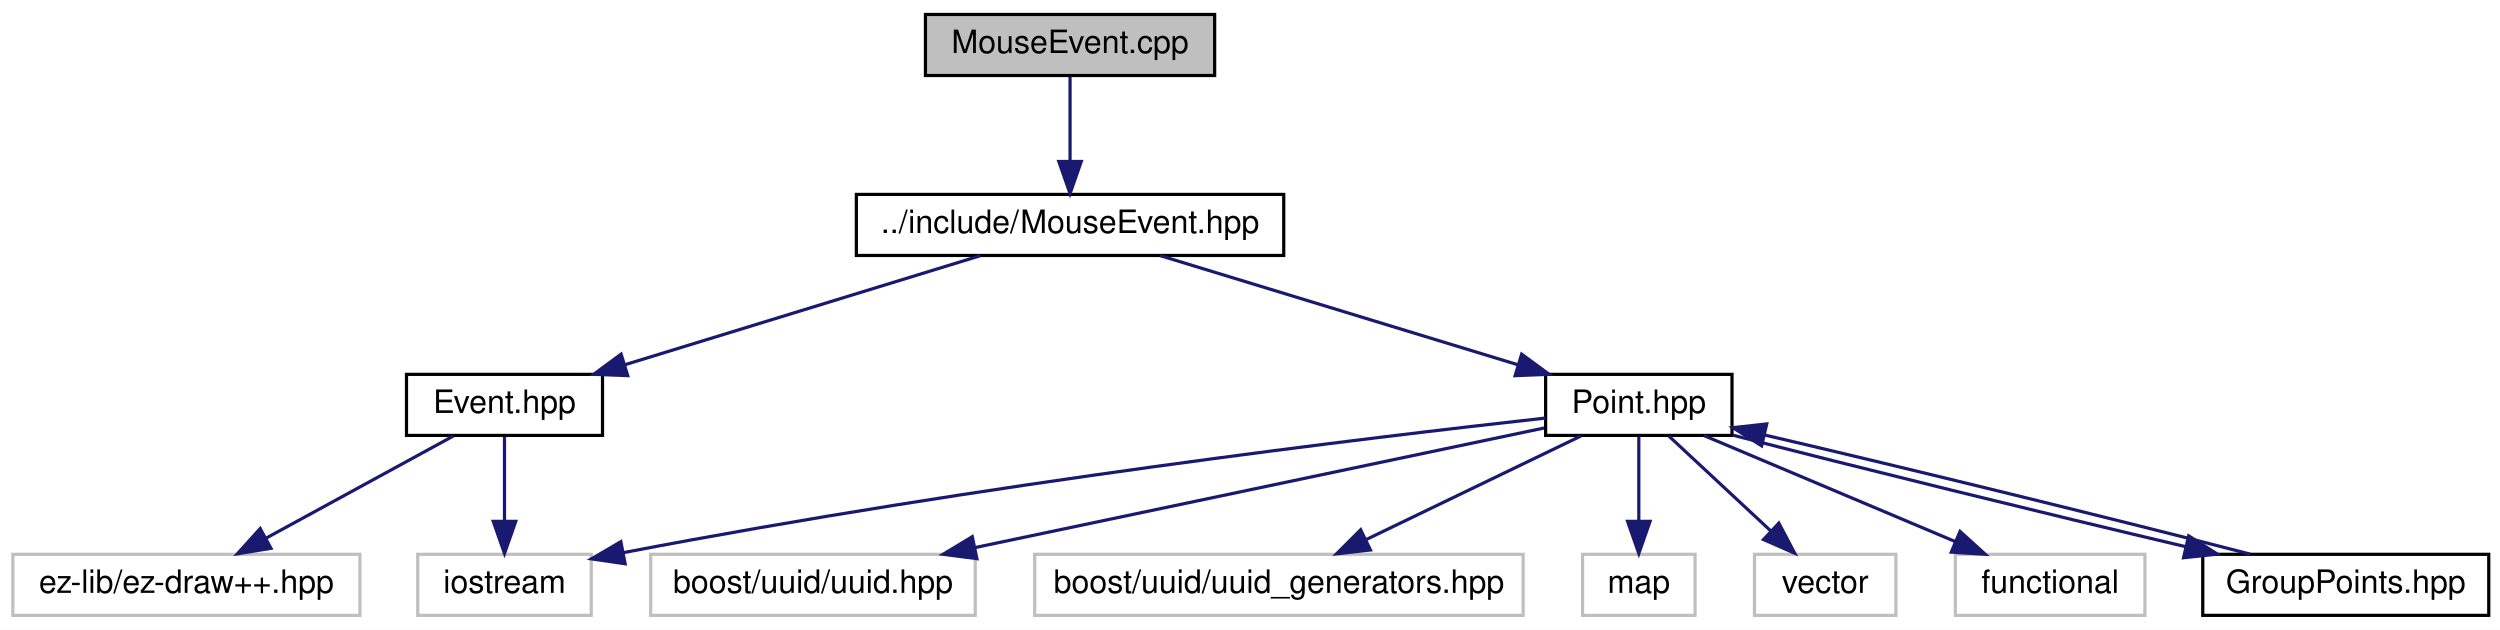
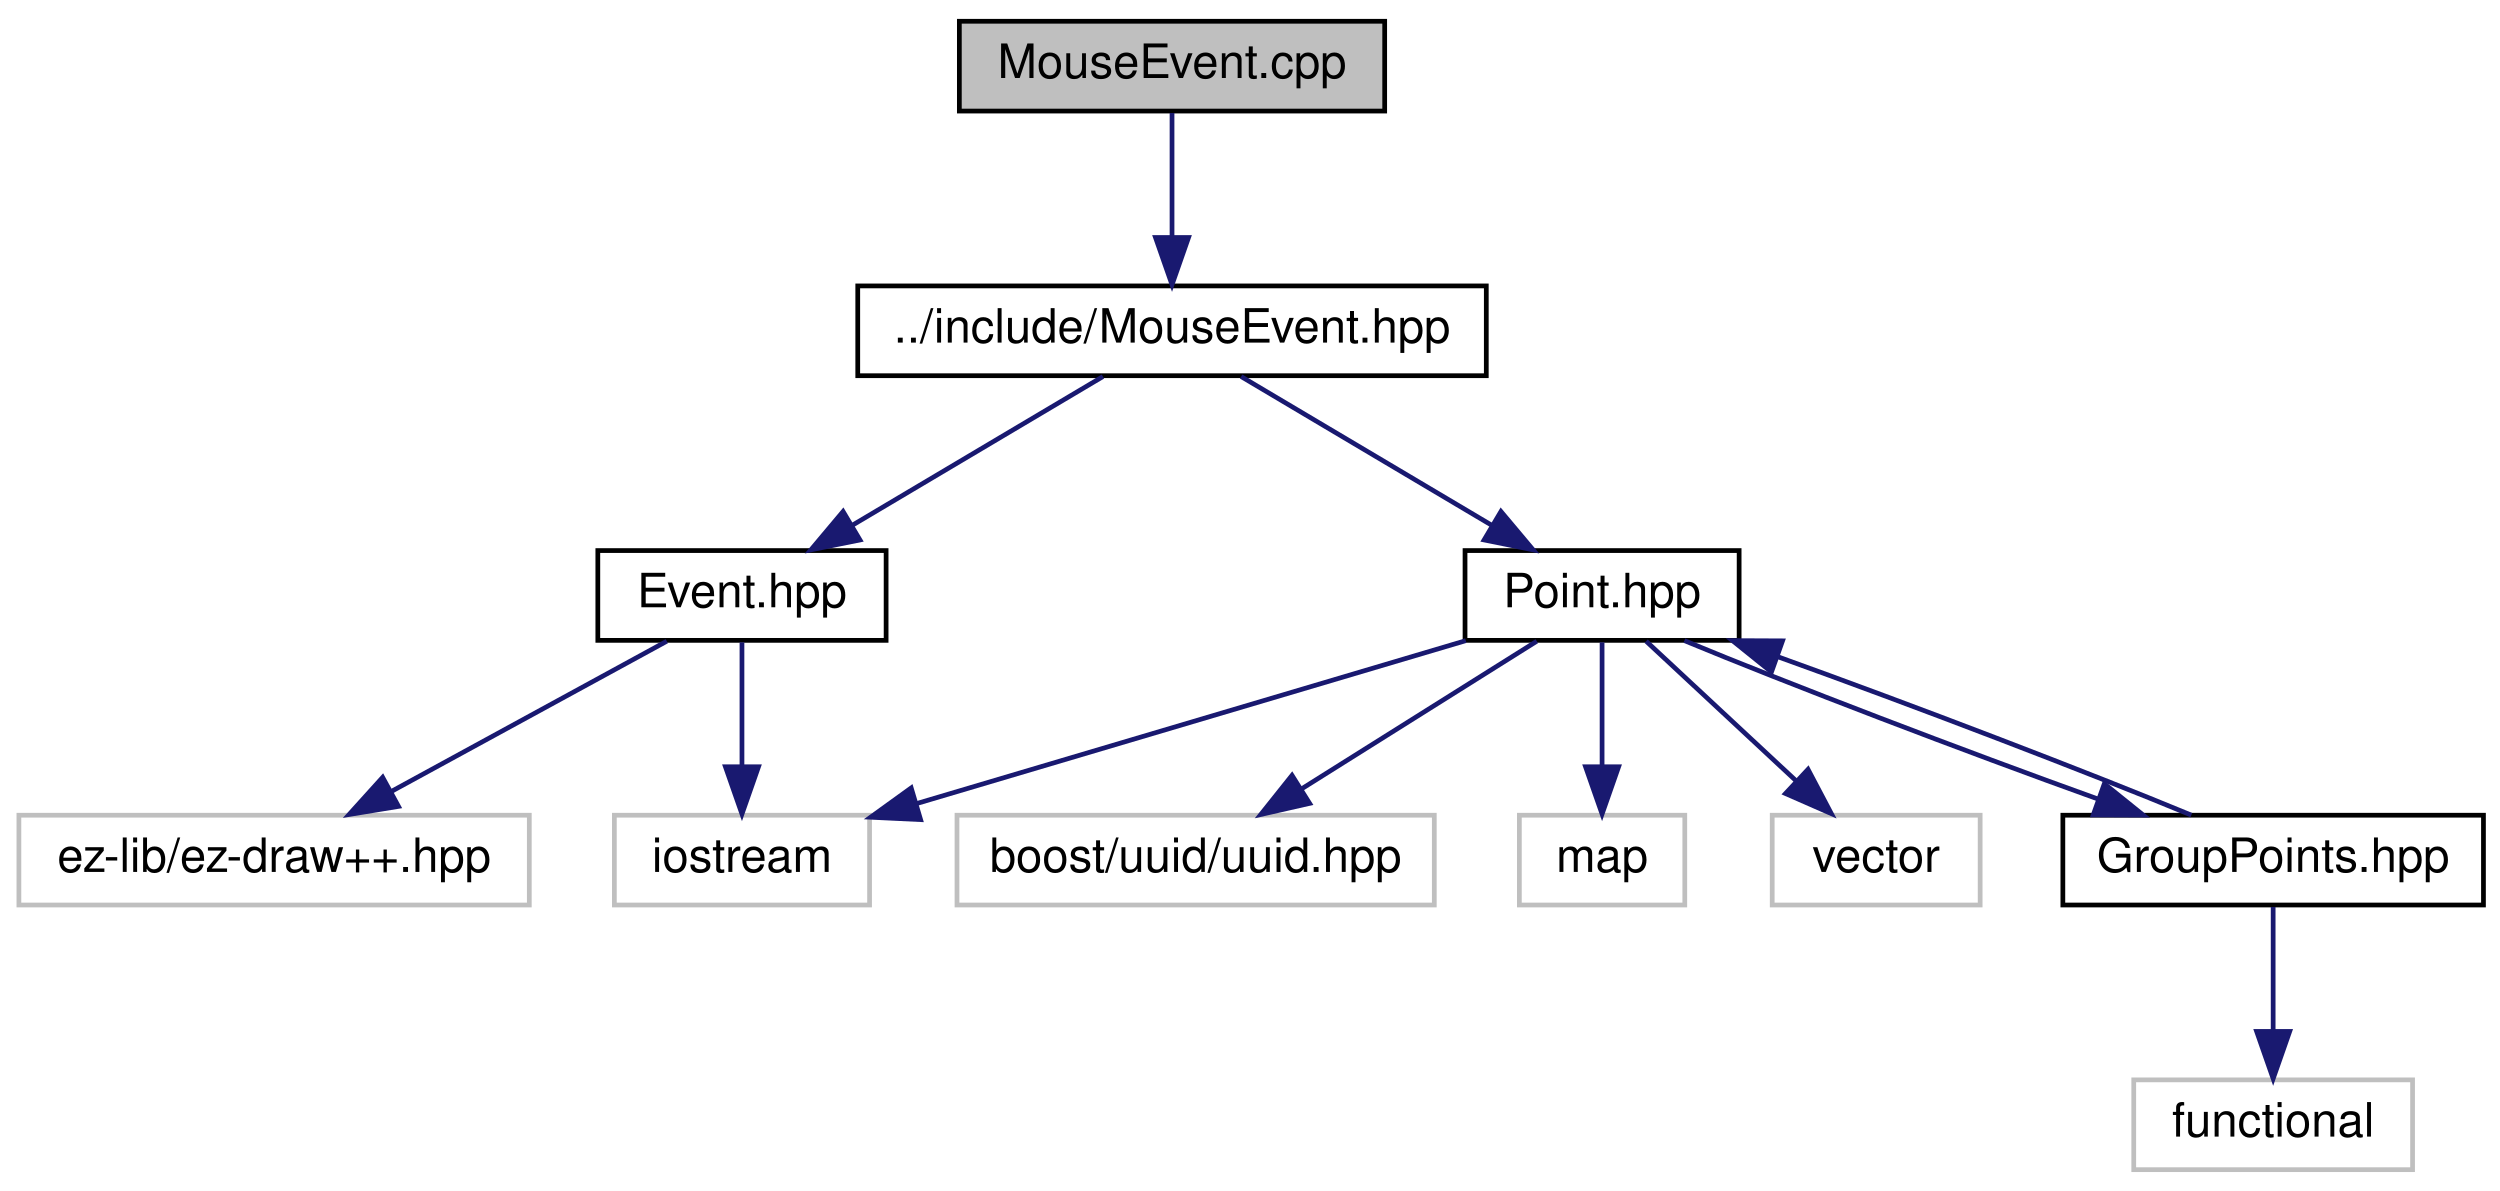
- <svg xmlns="http://www.w3.org/2000/svg" xmlns:xlink="http://www.w3.org/1999/xlink" width="778pt" height="196pt" viewBox="0.00 0.00 778.00 196.00">
-   <g id="graph0" class="graph" transform="scale(1 1) rotate(0) translate(4 192)">
-     <polygon fill="white" stroke="none" points="-4,4 -4,-192 774,-192 774,4 -4,4" />
+ <svg xmlns="http://www.w3.org/2000/svg" xmlns:xlink="http://www.w3.org/1999/xlink" width="529pt" height="252pt" viewBox="0.00 0.00 529.00 252.00">
+   <g id="graph0" class="graph" transform="scale(1 1) rotate(0) translate(4 248)">
+     <polygon fill="white" stroke="none" points="-4,4 -4,-248 525,-248 525,4 -4,4" />
    <g id="node1" class="node">
-       <polygon fill="#bfbfbf" stroke="black" points="284,-168.5 284,-187.5 374,-187.5 374,-168.5 284,-168.5" />
-       <text text-anchor="middle" x="329" y="-175.5" font-family="Helvetica,sans-Serif" font-size="10.00">MouseEvent.cpp</text>
+       <polygon fill="#bfbfbf" stroke="black" points="199,-224.5 199,-243.5 289,-243.5 289,-224.5 199,-224.5" />
+       <text text-anchor="middle" x="244" y="-231.5" font-family="Helvetica,sans-Serif" font-size="10.00">MouseEvent.cpp</text>
    </g>
    <g id="node2" class="node">
      <g id="a_node2">
        <a xlink:href="_mouse_event_8hpp.html" target="_top" xlink:title="Classe MouseEvent. ">
-           <polygon fill="white" stroke="black" points="262.5,-112.5 262.5,-131.5 395.5,-131.5 395.5,-112.5 262.5,-112.5" />
-           <text text-anchor="middle" x="329" y="-119.5" font-family="Helvetica,sans-Serif" font-size="10.00">../include/MouseEvent.hpp</text>
+           <polygon fill="white" stroke="black" points="177.5,-168.5 177.5,-187.5 310.5,-187.5 310.5,-168.5 177.5,-168.5" />
+           <text text-anchor="middle" x="244" y="-175.5" font-family="Helvetica,sans-Serif" font-size="10.00">../include/MouseEvent.hpp</text>
        </a>
      </g>
    </g>
    <g id="edge1" class="edge">
-       <path fill="none" stroke="midnightblue" d="M329,-168.083C329,-161.006 329,-150.861 329,-141.986" />
-       <polygon fill="midnightblue" stroke="midnightblue" points="332.5,-141.751 329,-131.751 325.5,-141.751 332.5,-141.751" />
+       <path fill="none" stroke="midnightblue" d="M244,-224.083C244,-217.006 244,-206.861 244,-197.986" />
+       <polygon fill="midnightblue" stroke="midnightblue" points="247.5,-197.751 244,-187.751 240.5,-197.751 247.5,-197.751" />
    </g>
    <g id="node3" class="node">
      <g id="a_node3">
        <a xlink:href="_event_8hpp.html" target="_top" xlink:title="Classe Event. ">
-           <polygon fill="white" stroke="black" points="122.5,-56.5 122.5,-75.5 183.5,-75.5 183.5,-56.5 122.5,-56.5" />
-           <text text-anchor="middle" x="153" y="-63.5" font-family="Helvetica,sans-Serif" font-size="10.00">Event.hpp</text>
+           <polygon fill="white" stroke="black" points="122.5,-112.5 122.5,-131.5 183.5,-131.5 183.5,-112.5 122.5,-112.5" />
+           <text text-anchor="middle" x="153" y="-119.5" font-family="Helvetica,sans-Serif" font-size="10.00">Event.hpp</text>
        </a>
      </g>
    </g>
    <g id="edge2" class="edge">
-       <path fill="none" stroke="midnightblue" d="M301.112,-112.444C271.246,-103.28 223.685,-88.688 190.544,-78.519" />
-       <polygon fill="midnightblue" stroke="midnightblue" points="191.344,-75.104 180.757,-75.516 189.291,-81.796 191.344,-75.104" />
+       <path fill="none" stroke="midnightblue" d="M229.379,-168.324C215.051,-159.822 192.987,-146.729 176.251,-136.797" />
+       <polygon fill="midnightblue" stroke="midnightblue" points="177.97,-133.748 167.584,-131.655 174.398,-139.768 177.97,-133.748" />
    </g>
    <g id="node6" class="node">
      <g id="a_node6">
        <a xlink:href="_point_8hpp.html" target="_top" xlink:title="Classe point. ">
-           <polygon fill="white" stroke="black" points="477,-56.5 477,-75.5 535,-75.5 535,-56.5 477,-56.5" />
-           <text text-anchor="middle" x="506" y="-63.5" font-family="Helvetica,sans-Serif" font-size="10.00">Point.hpp</text>
+           <polygon fill="white" stroke="black" points="306,-112.5 306,-131.5 364,-131.5 364,-112.5 306,-112.5" />
+           <text text-anchor="middle" x="335" y="-119.5" font-family="Helvetica,sans-Serif" font-size="10.00">Point.hpp</text>
        </a>
      </g>
    </g>
    <g id="edge5" class="edge">
-       <path fill="none" stroke="midnightblue" d="M357.046,-112.444C387.082,-103.28 434.913,-88.688 468.243,-78.519" />
-       <polygon fill="midnightblue" stroke="midnightblue" points="469.542,-81.782 478.085,-75.516 467.499,-75.087 469.542,-81.782" />
+       <path fill="none" stroke="midnightblue" d="M258.621,-168.324C272.949,-159.822 295.013,-146.729 311.749,-136.797" />
+       <polygon fill="midnightblue" stroke="midnightblue" points="313.602,-139.768 320.416,-131.655 310.03,-133.748 313.602,-139.768" />
    </g>
    <g id="node4" class="node">
-       <polygon fill="white" stroke="#bfbfbf" points="126,-0.5 126,-19.5 180,-19.5 180,-0.5 126,-0.5" />
-       <text text-anchor="middle" x="153" y="-7.5" font-family="Helvetica,sans-Serif" font-size="10.00">iostream</text>
+       <polygon fill="white" stroke="#bfbfbf" points="126,-56.5 126,-75.5 180,-75.5 180,-56.5 126,-56.5" />
+       <text text-anchor="middle" x="153" y="-63.5" font-family="Helvetica,sans-Serif" font-size="10.00">iostream</text>
    </g>
    <g id="edge3" class="edge">
-       <path fill="none" stroke="midnightblue" d="M153,-56.083C153,-49.006 153,-38.861 153,-29.986" />
-       <polygon fill="midnightblue" stroke="midnightblue" points="156.5,-29.751 153,-19.751 149.5,-29.751 156.5,-29.751" />
+       <path fill="none" stroke="midnightblue" d="M153,-112.083C153,-105.006 153,-94.861 153,-85.987" />
+       <polygon fill="midnightblue" stroke="midnightblue" points="156.5,-85.751 153,-75.751 149.5,-85.751 156.5,-85.751" />
    </g>
    <g id="node5" class="node">
-       <polygon fill="white" stroke="#bfbfbf" points="0,-0.5 0,-19.5 108,-19.5 108,-0.5 0,-0.5" />
-       <text text-anchor="middle" x="54" y="-7.5" font-family="Helvetica,sans-Serif" font-size="10.00">ez-lib/ez-draw++.hpp</text>
+       <polygon fill="white" stroke="#bfbfbf" points="0,-56.5 0,-75.5 108,-75.5 108,-56.5 0,-56.5" />
+       <text text-anchor="middle" x="54" y="-63.5" font-family="Helvetica,sans-Serif" font-size="10.00">ez-lib/ez-draw++.hpp</text>
    </g>
    <g id="edge4" class="edge">
-       <path fill="none" stroke="midnightblue" d="M137.094,-56.324C121.362,-47.743 97.058,-34.486 78.791,-24.522" />
-       <polygon fill="midnightblue" stroke="midnightblue" points="80.322,-21.37 69.867,-19.654 76.97,-27.516 80.322,-21.37" />
+       <path fill="none" stroke="midnightblue" d="M137.094,-112.324C121.362,-103.743 97.058,-90.486 78.791,-80.522" />
+       <polygon fill="midnightblue" stroke="midnightblue" points="80.322,-77.37 69.867,-75.654 76.97,-83.516 80.322,-77.37" />
+     </g>
+     <g id="edge7" class="edge">
+       <path fill="none" stroke="midnightblue" d="M306.162,-112.444C274.688,-103.105 224.212,-88.129 189.879,-77.942" />
+       <polygon fill="midnightblue" stroke="midnightblue" points="190.8,-74.565 180.217,-75.076 188.809,-81.275 190.8,-74.565" />
+     </g>
+     <g id="node7" class="node">
+       <polygon fill="white" stroke="#bfbfbf" points="198.5,-56.5 198.5,-75.5 299.5,-75.5 299.5,-56.5 198.5,-56.5" />
+       <text text-anchor="middle" x="249" y="-63.5" font-family="Helvetica,sans-Serif" font-size="10.00">boost/uuid/uuid.hpp</text>
+     </g>
+     <g id="edge6" class="edge">
+       <path fill="none" stroke="midnightblue" d="M321.183,-112.324C307.767,-103.9 287.176,-90.971 271.414,-81.074" />
+       <polygon fill="midnightblue" stroke="midnightblue" points="273.113,-78.008 262.783,-75.654 269.391,-83.936 273.113,-78.008" />
+     </g>
+     <g id="node8" class="node">
+       <polygon fill="white" stroke="#bfbfbf" points="317.5,-56.5 317.5,-75.5 352.5,-75.5 352.5,-56.5 317.5,-56.5" />
+       <text text-anchor="middle" x="335" y="-63.5" font-family="Helvetica,sans-Serif" font-size="10.00">map</text>
    </g>
    <g id="edge8" class="edge">
-       <path fill="none" stroke="midnightblue" d="M476.984,-61.904C422.637,-55.886 301.654,-41.455 190.129,-20.043" />
-       <polygon fill="midnightblue" stroke="midnightblue" points="190.543,-16.558 180.059,-18.085 189.207,-23.429 190.543,-16.558" />
-     </g>
-     <g id="node7" class="node">
-       <polygon fill="white" stroke="#bfbfbf" points="198.5,-0.5 198.5,-19.5 299.5,-19.5 299.5,-0.5 198.5,-0.5" />
-       <text text-anchor="middle" x="249" y="-7.5" font-family="Helvetica,sans-Serif" font-size="10.00">boost/uuid/uuid.hpp</text>
-     </g>
-     <g id="edge6" class="edge">
-       <path fill="none" stroke="midnightblue" d="M476.519,-58.806C433.29,-49.722 352.127,-32.669 299.34,-21.577" />
-       <polygon fill="midnightblue" stroke="midnightblue" points="300.011,-18.142 289.505,-19.511 298.572,-24.992 300.011,-18.142" />
-     </g>
-     <g id="node8" class="node">
-       <polygon fill="white" stroke="#bfbfbf" points="318,-0.5 318,-19.5 470,-19.5 470,-0.5 318,-0.5" />
-       <text text-anchor="middle" x="394" y="-7.5" font-family="Helvetica,sans-Serif" font-size="10.00">boost/uuid/uuid_generators.hpp</text>
-     </g>
-     <g id="edge7" class="edge">
-       <path fill="none" stroke="midnightblue" d="M488.005,-56.324C469.962,-47.625 441.953,-34.12 421.197,-24.113" />
-       <polygon fill="midnightblue" stroke="midnightblue" points="422.478,-20.845 411.95,-19.654 419.438,-27.15 422.478,-20.845" />
+       <path fill="none" stroke="midnightblue" d="M335,-112.083C335,-105.006 335,-94.861 335,-85.987" />
+       <polygon fill="midnightblue" stroke="midnightblue" points="338.5,-85.751 335,-75.751 331.5,-85.751 338.5,-85.751" />
    </g>
    <g id="node9" class="node">
-       <polygon fill="white" stroke="#bfbfbf" points="488.5,-0.5 488.5,-19.5 523.5,-19.5 523.5,-0.5 488.5,-0.5" />
-       <text text-anchor="middle" x="506" y="-7.5" font-family="Helvetica,sans-Serif" font-size="10.00">map</text>
+       <polygon fill="white" stroke="#bfbfbf" points="371,-56.5 371,-75.5 415,-75.5 415,-56.5 371,-56.5" />
+       <text text-anchor="middle" x="393" y="-63.5" font-family="Helvetica,sans-Serif" font-size="10.00">vector</text>
    </g>
    <g id="edge9" class="edge">
-       <path fill="none" stroke="midnightblue" d="M506,-56.083C506,-49.006 506,-38.861 506,-29.986" />
-       <polygon fill="midnightblue" stroke="midnightblue" points="509.5,-29.751 506,-19.751 502.5,-29.751 509.5,-29.751" />
+       <path fill="none" stroke="midnightblue" d="M344.319,-112.324C352.893,-104.341 365.812,-92.313 376.188,-82.653" />
+       <polygon fill="midnightblue" stroke="midnightblue" points="378.578,-85.21 383.512,-75.834 373.808,-80.087 378.578,-85.21" />
    </g>
    <g id="node10" class="node">
-       <polygon fill="white" stroke="#bfbfbf" points="542,-0.5 542,-19.5 586,-19.5 586,-0.5 542,-0.5" />
-       <text text-anchor="middle" x="564" y="-7.5" font-family="Helvetica,sans-Serif" font-size="10.00">vector</text>
-     </g>
-     <g id="edge10" class="edge">
-       <path fill="none" stroke="midnightblue" d="M515.319,-56.324C523.893,-48.341 536.812,-36.313 547.188,-26.653" />
-       <polygon fill="midnightblue" stroke="midnightblue" points="549.578,-29.21 554.512,-19.834 544.808,-24.087 549.578,-29.21" />
-     </g>
-     <g id="node11" class="node">
-       <polygon fill="white" stroke="#bfbfbf" points="604.5,-0.5 604.5,-19.5 663.5,-19.5 663.5,-0.5 604.5,-0.5" />
-       <text text-anchor="middle" x="634" y="-7.5" font-family="Helvetica,sans-Serif" font-size="10.00">functional</text>
-     </g>
-     <g id="edge11" class="edge">
-       <path fill="none" stroke="midnightblue" d="M526.282,-56.444C547.347,-47.557 580.517,-33.563 604.486,-23.451" />
-       <polygon fill="midnightblue" stroke="midnightblue" points="605.96,-26.628 613.813,-19.516 603.239,-20.179 605.96,-26.628" />
-     </g>
-     <g id="node12" class="node">
-       <g id="a_node12">
+       <g id="a_node10">
        <a xlink:href="_group_points_8hpp.html" target="_top" xlink:title="GroupPoints.hpp">
-           <polygon fill="white" stroke="black" points="681.5,-0.5 681.5,-19.5 770.5,-19.5 770.5,-0.5 681.5,-0.5" />
-           <text text-anchor="middle" x="726" y="-7.5" font-family="Helvetica,sans-Serif" font-size="10.00">GroupPoints.hpp</text>
+           <polygon fill="white" stroke="black" points="432.5,-56.5 432.5,-75.5 521.5,-75.5 521.5,-56.5 432.5,-56.5" />
+           <text text-anchor="middle" x="477" y="-63.5" font-family="Helvetica,sans-Serif" font-size="10.00">GroupPoints.hpp</text>
        </a>
      </g>
    </g>
+     <g id="edge10" class="edge">
+       <path fill="none" stroke="midnightblue" d="M352.412,-112.444C374.212,-103.399 411.7,-89.064 439.956,-78.916" />
+       <polygon fill="midnightblue" stroke="midnightblue" points="441.274,-82.162 449.525,-75.516 438.93,-75.566 441.274,-82.162" />
+     </g>
    <g id="edge12" class="edge">
-       <path fill="none" stroke="midnightblue" d="M535.312,-56.562C571.353,-47.206 632.799,-32.085 676.247,-21.853" />
-       <polygon fill="midnightblue" stroke="midnightblue" points="677.114,-25.245 686.052,-19.556 675.517,-18.43 677.114,-25.245" />
+       <path fill="none" stroke="midnightblue" d="M459.685,-75.516C437.93,-84.546 400.452,-98.879 372.169,-109.039" />
+       <polygon fill="midnightblue" stroke="midnightblue" points="370.84,-105.797 362.589,-112.444 373.184,-112.393 370.84,-105.797" />
    </g>
-     <g id="edge13" class="edge">
-       <path fill="none" stroke="midnightblue" d="M696.259,-19.549C657.107,-29.706 588.504,-46.542 545.177,-56.623" />
-       <polygon fill="midnightblue" stroke="midnightblue" points="544.228,-53.25 535.273,-58.91 545.804,-60.071 544.228,-53.25" />
+     <g id="node11" class="node">
+       <polygon fill="white" stroke="#bfbfbf" points="447.5,-0.5 447.5,-19.5 506.5,-19.5 506.5,-0.5 447.5,-0.5" />
+       <text text-anchor="middle" x="477" y="-7.5" font-family="Helvetica,sans-Serif" font-size="10.00">functional</text>
+     </g>
+     <g id="edge11" class="edge">
+       <path fill="none" stroke="midnightblue" d="M477,-56.083C477,-49.006 477,-38.861 477,-29.986" />
+       <polygon fill="midnightblue" stroke="midnightblue" points="480.5,-29.751 477,-19.751 473.5,-29.751 480.5,-29.751" />
    </g>
  </g>
</svg>
